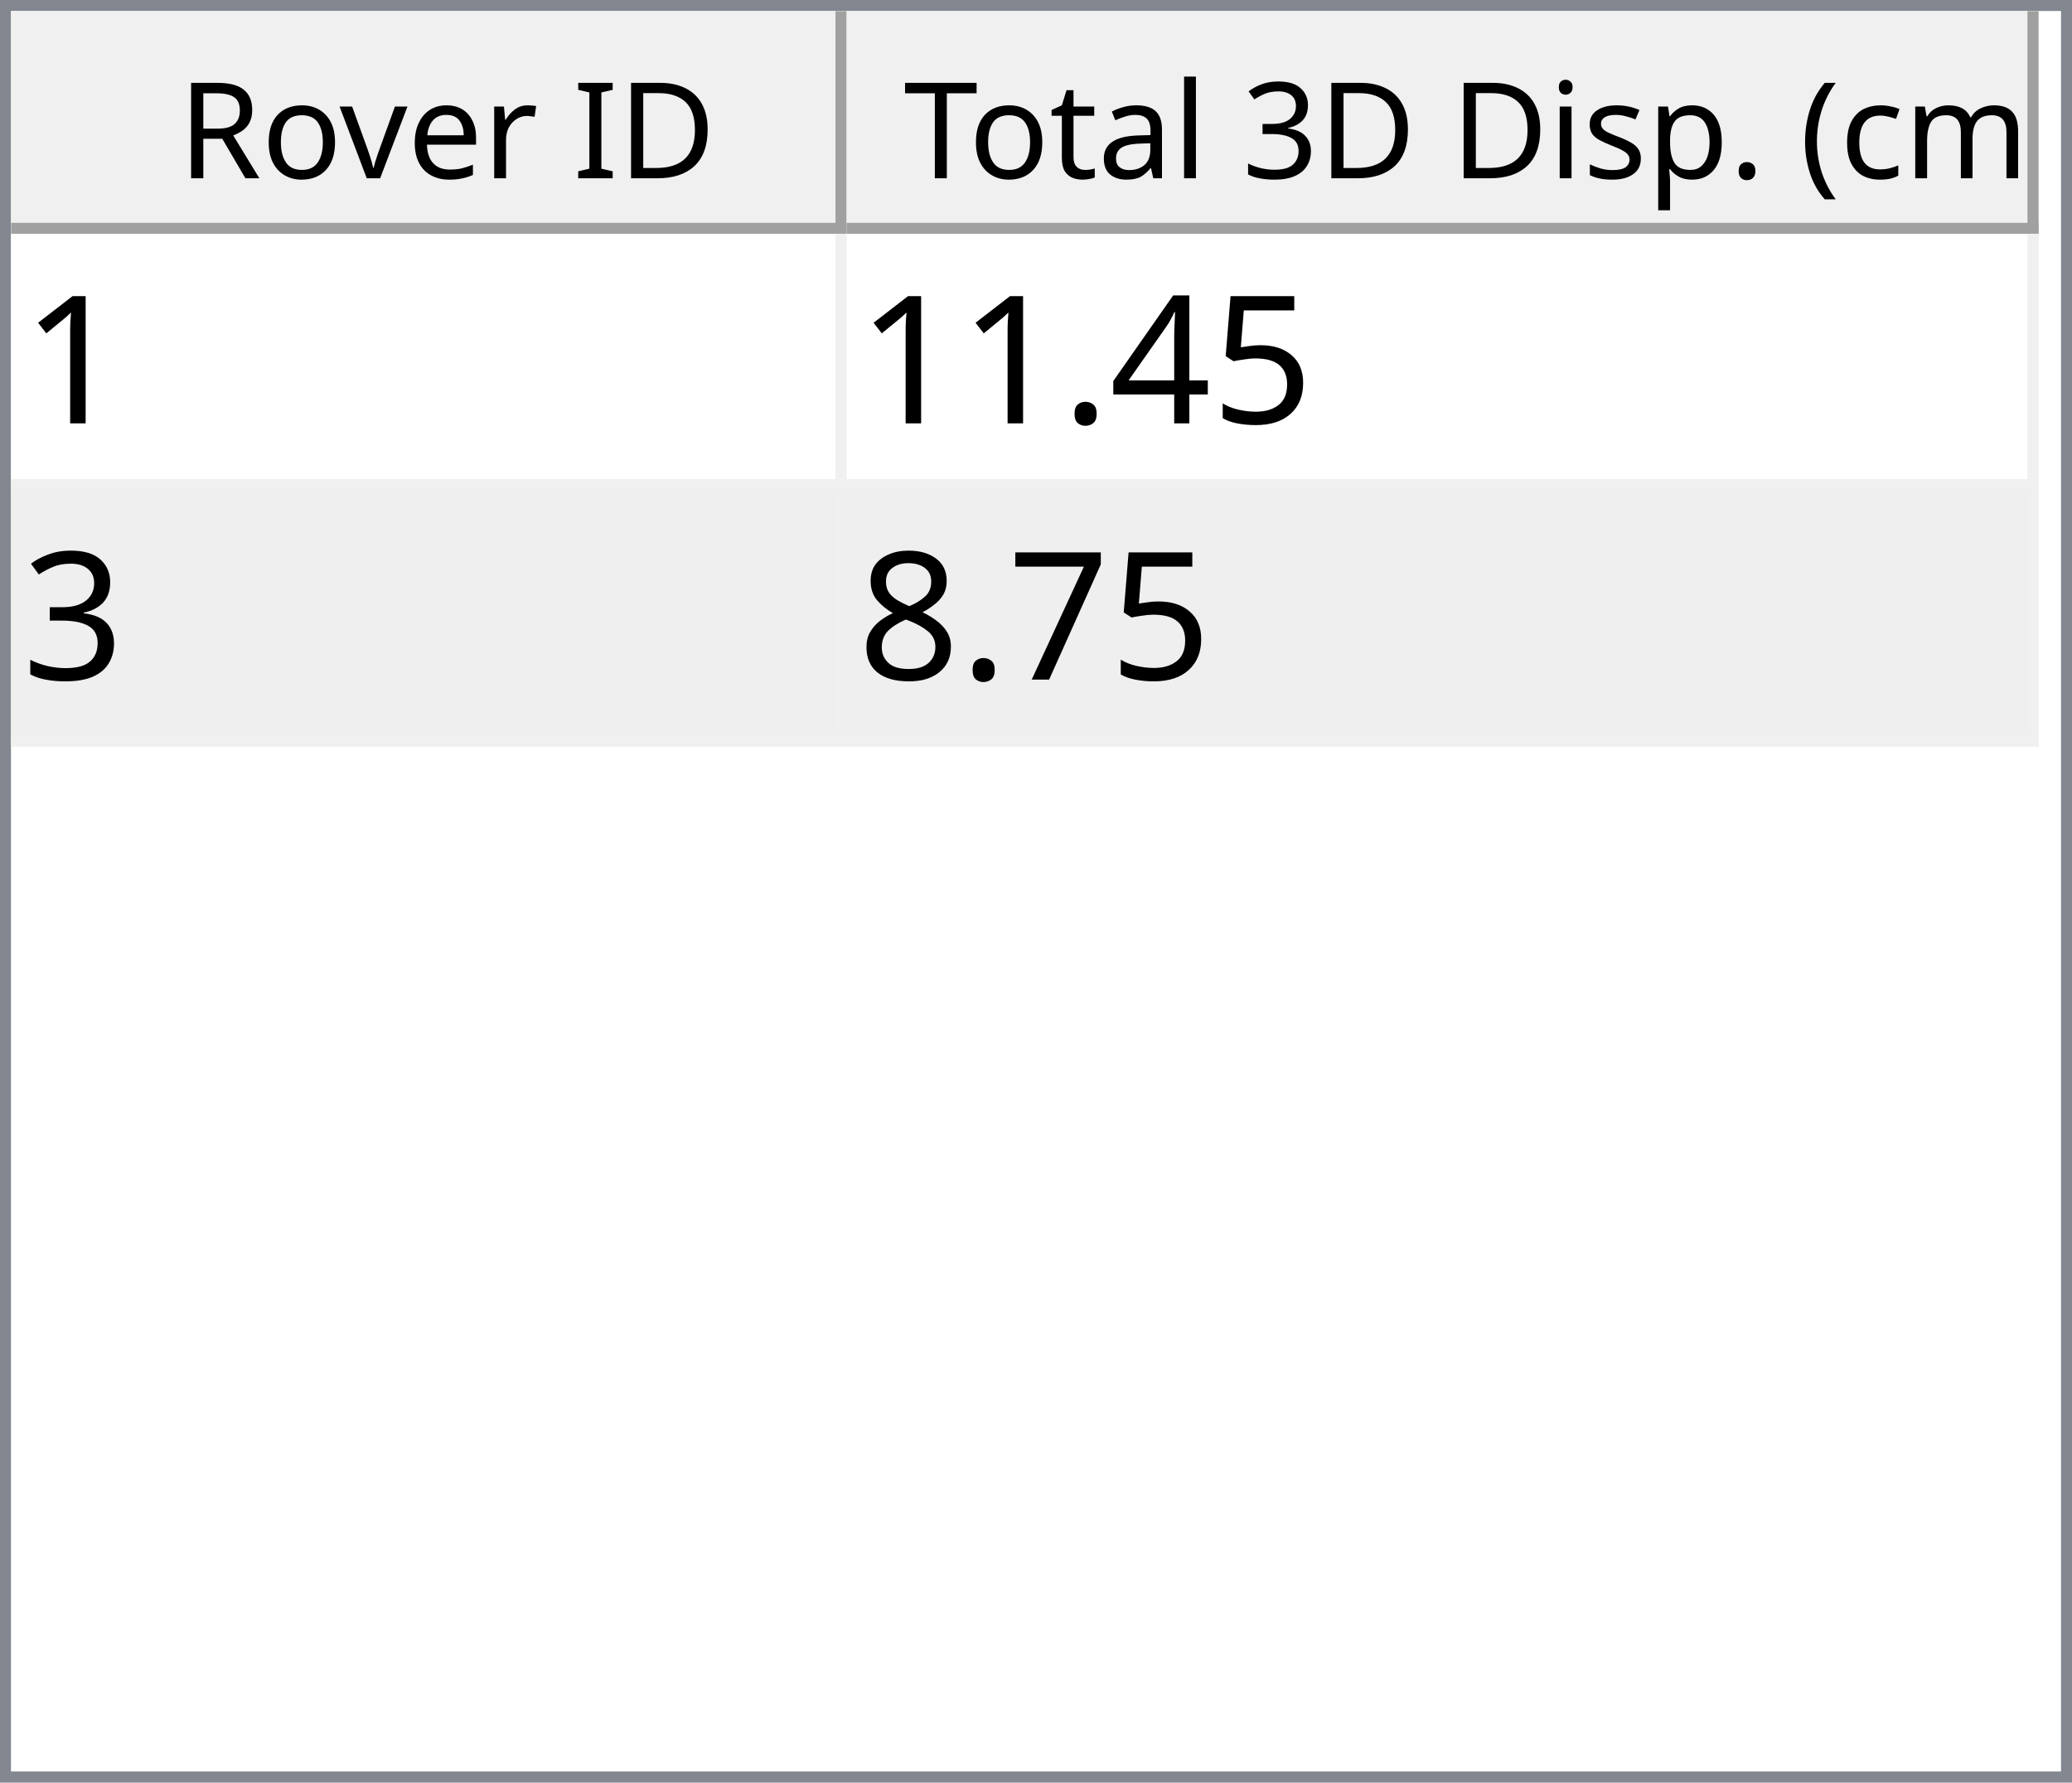
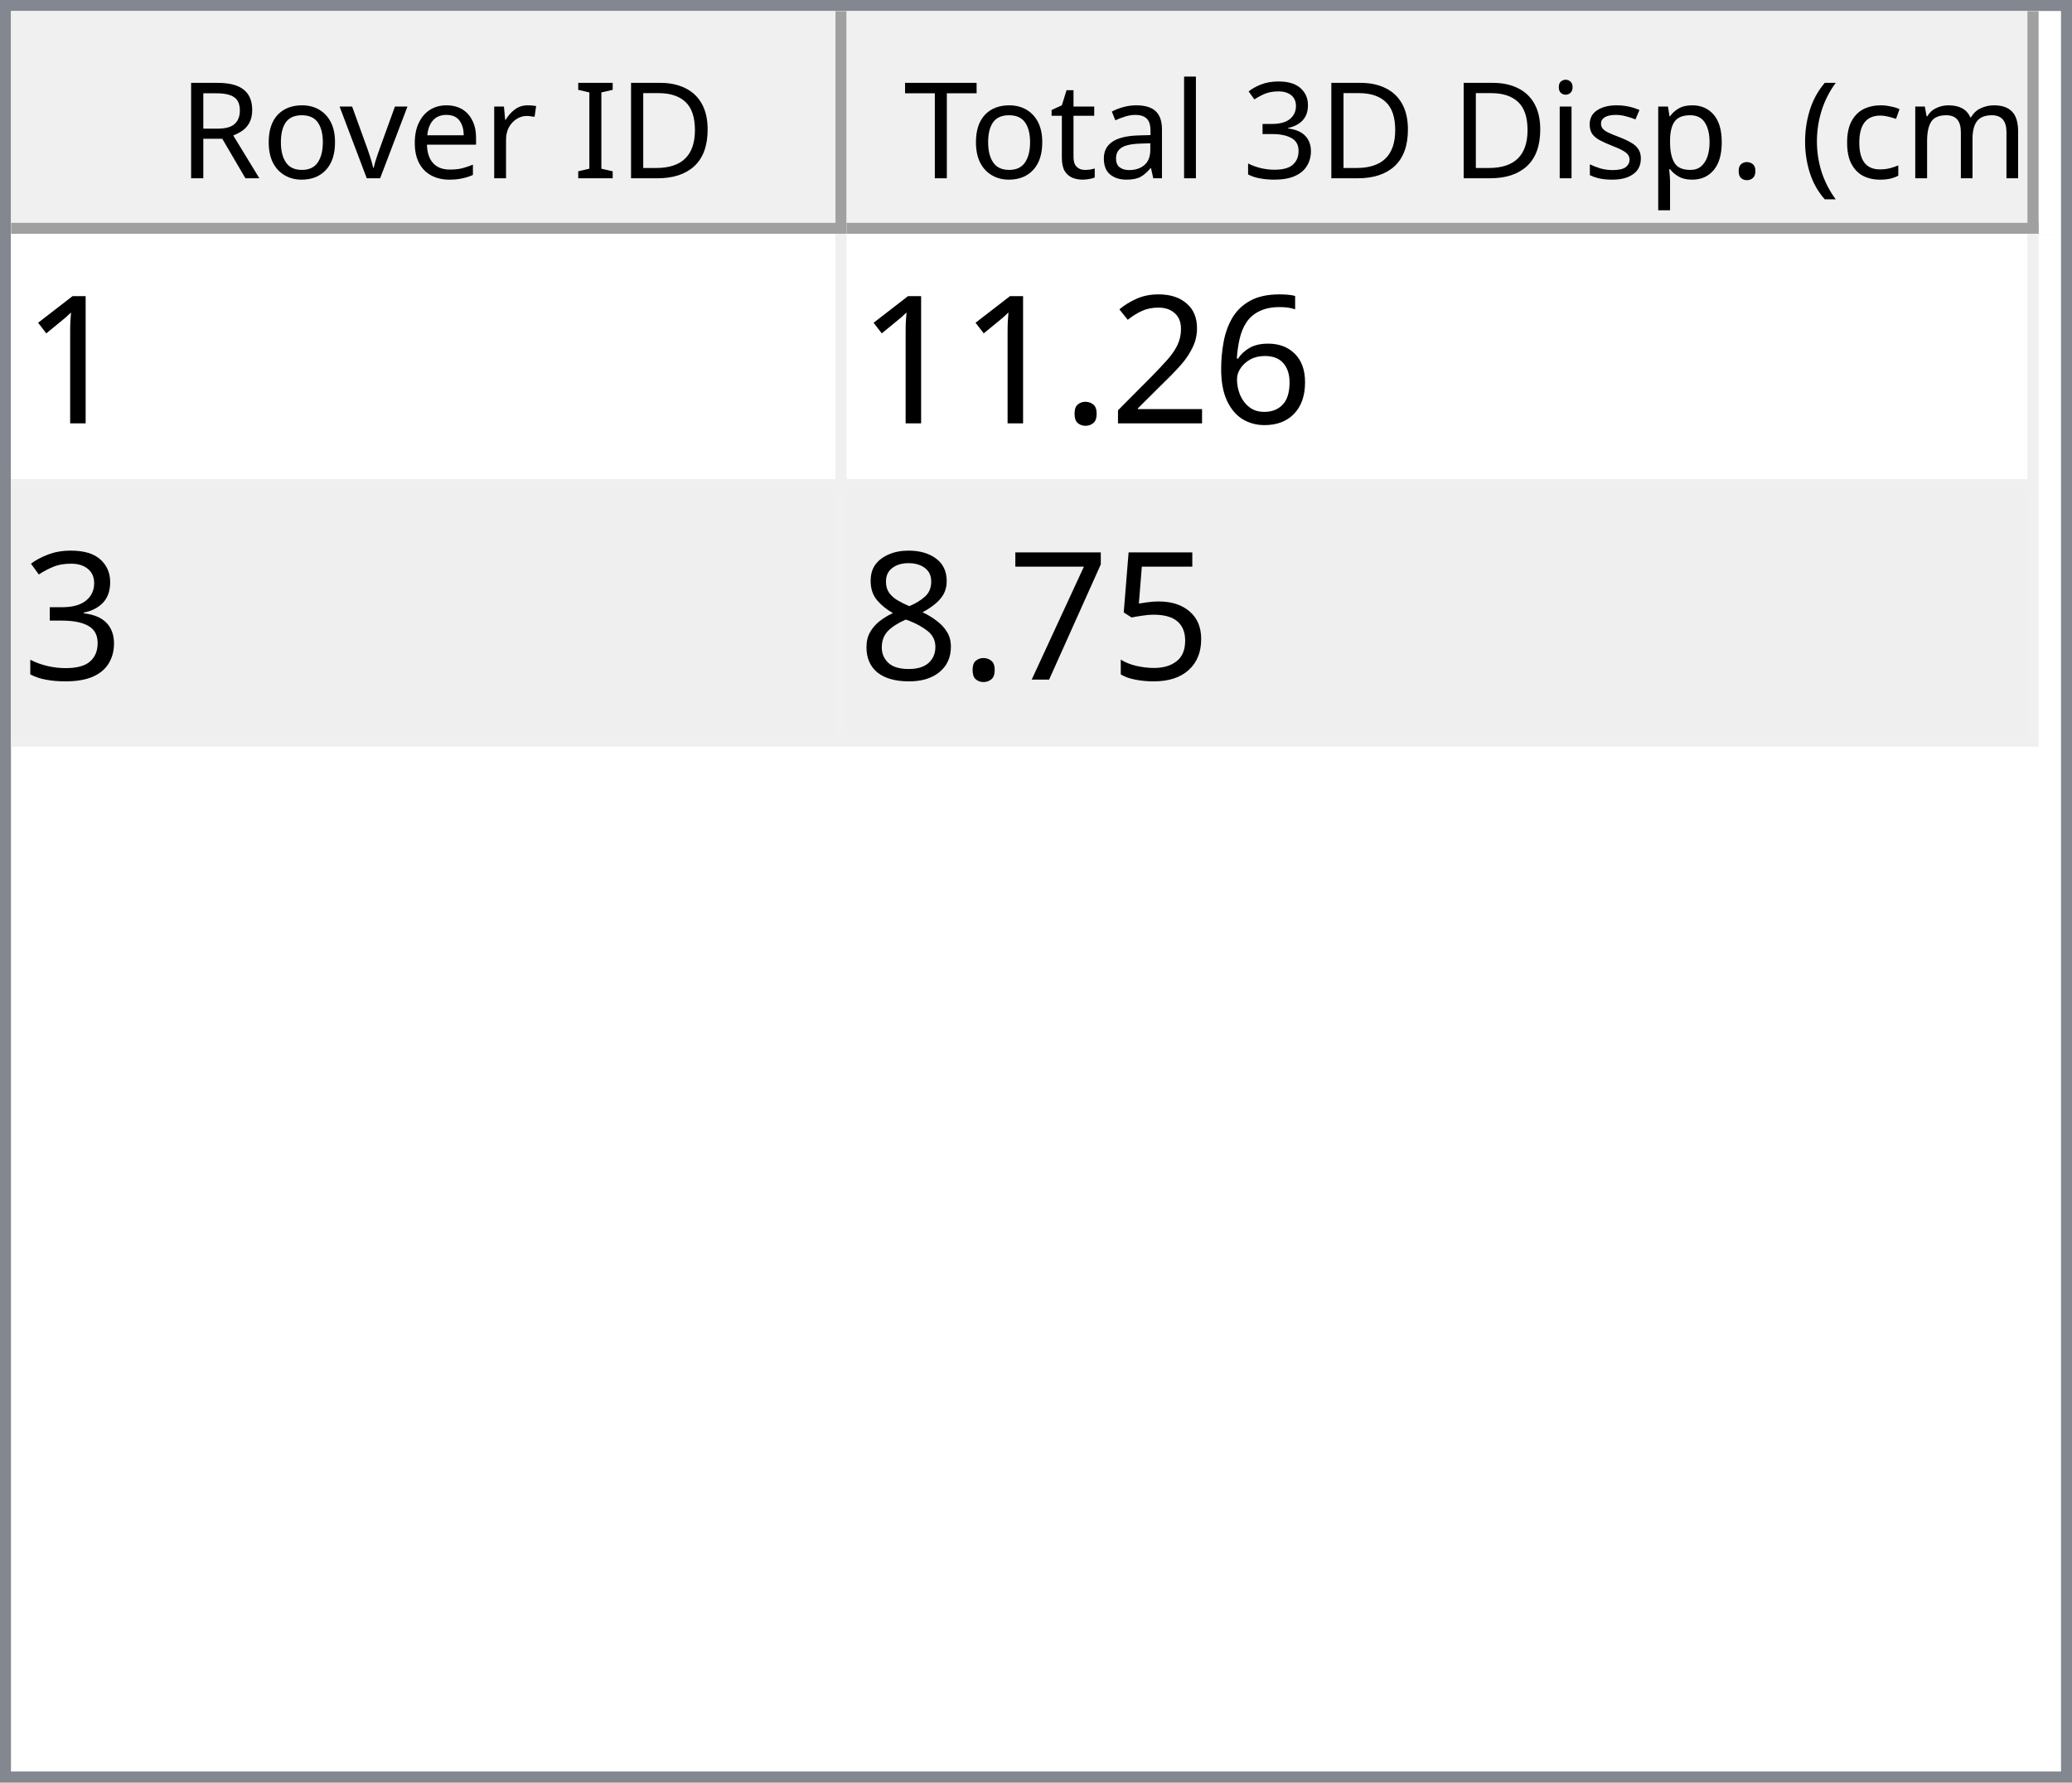
<svg xmlns="http://www.w3.org/2000/svg" style="fill-opacity:1; color-rendering:auto; color-interpolation:auto; text-rendering:auto; stroke:black; stroke-linecap:square; stroke-miterlimit:10; shape-rendering:auto; stroke-opacity:1; fill:black; stroke-dasharray:none; font-weight:normal; stroke-width:1; font-family:'Dialog'; font-style:normal; stroke-linejoin:miter; font-size:12px; stroke-dashoffset:0; image-rendering:auto;" width="186" height="160">
  <defs id="genericDefs" />
  <g>
    <defs id="defs1">
      <clipPath clipPathUnits="userSpaceOnUse" id="clipPath1">
        <path d="M0 0 L186 0 L186 160 L0 160 L0 0 Z" />
      </clipPath>
      <clipPath clipPathUnits="userSpaceOnUse" id="clipPath2">
        <path d="M0 0 L0 160 L186 160 L186 0 Z" />
      </clipPath>
      <clipPath clipPathUnits="userSpaceOnUse" id="clipPath3">
        <path d="M0 0 L0 20 L184 20 L184 0 Z" />
      </clipPath>
      <clipPath clipPathUnits="userSpaceOnUse" id="clipPath4">
        <path d="M0 0 L0 20 L75 20 L75 0 Z" />
      </clipPath>
      <clipPath clipPathUnits="userSpaceOnUse" id="clipPath5">
        <path d="M1 1 L1 19 L74 19 L74 1 Z" />
      </clipPath>
      <clipPath clipPathUnits="userSpaceOnUse" id="clipPath6">
        <path d="M0 0 L0 18 L73 18 L73 0 Z" />
      </clipPath>
      <clipPath clipPathUnits="userSpaceOnUse" id="clipPath7">
        <path d="M-0.5 -0.5 L-0.5 19.5 L74.5 19.5 L74.5 -0.5 Z" />
      </clipPath>
      <clipPath clipPathUnits="userSpaceOnUse" id="clipPath8">
        <path d="M0 0 L0 20 L107 20 L107 0 Z" />
      </clipPath>
      <clipPath clipPathUnits="userSpaceOnUse" id="clipPath9">
        <path d="M1 1 L1 19 L106 19 L106 1 Z" />
      </clipPath>
      <clipPath clipPathUnits="userSpaceOnUse" id="clipPath10">
        <path d="M0 0 L0 18 L105 18 L105 0 Z" />
      </clipPath>
      <clipPath clipPathUnits="userSpaceOnUse" id="clipPath11">
        <path d="M-0.5 -0.5 L-0.5 19.5 L106.5 19.5 L106.5 -0.5 Z" />
      </clipPath>
      <clipPath clipPathUnits="userSpaceOnUse" id="clipPath12">
        <path d="M0 0 L0 138 L184 138 L184 0 Z" />
      </clipPath>
      <clipPath clipPathUnits="userSpaceOnUse" id="clipPath13">
        <path d="M0 0 L0 46 L182 46 L182 0 Z" />
      </clipPath>
      <clipPath clipPathUnits="userSpaceOnUse" id="clipPath14">
        <path d="M-0.5 -0.5 L-0.5 45.5 L181.5 45.5 L181.5 -0.5 Z" />
      </clipPath>
      <clipPath clipPathUnits="userSpaceOnUse" id="clipPath15">
        <path d="M0 0 L0 22 L74 22 L74 0 Z" />
      </clipPath>
      <clipPath clipPathUnits="userSpaceOnUse" id="clipPath16">
        <path d="M0 0 L0 22 L106 22 L106 0 Z" />
      </clipPath>
      <font horiz-adv-x="64.551" id="font1">
        <font-face ascent="107.91" descent="25.098" units-per-em="100" style="font-style:normal; font-family:Segoe UI; font-weight:normal;" />
        <missing-glyph horiz-adv-x="64.551" d="M8.109 0 L8.109 68.266 L56.453 68.266 L56.453 0 L8.109 0 ZM15.328 7.234 L49.219 7.234 L49.219 61.031 L15.328 61.031 L15.328 7.234 Z" />
        <glyph unicode="D" horiz-adv-x="70.117" d="M9.188 0 L9.188 70.016 L28.516 70.016 Q65.531 70.016 65.531 35.891 Q65.531 19.672 55.25 9.836 Q44.969 0 27.734 0 L9.188 0 ZM17.391 62.594 L17.391 7.422 L27.828 7.422 Q41.609 7.422 49.273 14.797 Q56.938 22.172 56.938 35.688 Q56.938 62.594 28.328 62.594 L17.391 62.594 Z" />
        <glyph unicode="I" horiz-adv-x="26.611" d="M17.391 0 L9.188 0 L9.188 70.016 L17.391 70.016 L17.391 0 Z" />
        <glyph unicode=" " horiz-adv-x="27.393" d="" />
        <glyph unicode="r" horiz-adv-x="34.766" d="M34.188 41.891 Q32.078 43.5 28.125 43.5 Q23 43.5 19.555 38.672 Q16.109 33.844 16.109 25.484 L16.109 0 L8.109 0 L8.109 50 L16.109 50 L16.109 39.703 L16.312 39.703 Q18.016 44.969 21.531 47.922 Q25.047 50.875 29.391 50.875 Q32.516 50.875 34.188 50.203 L34.188 41.891 Z" />
        <glyph unicode="e" horiz-adv-x="52.295" d="M48.297 23 L12.984 23 Q13.188 14.656 17.484 10.109 Q21.781 5.562 29.297 5.562 Q37.75 5.562 44.828 11.141 L44.828 3.609 Q38.234 -1.172 27.391 -1.172 Q16.797 -1.172 10.742 5.641 Q4.688 12.453 4.688 24.812 Q4.688 36.469 11.305 43.82 Q17.922 51.172 27.734 51.172 Q37.547 51.172 42.922 44.828 Q48.297 38.484 48.297 27.203 L48.297 23 ZM40.094 29.781 Q40.047 36.719 36.75 40.578 Q33.453 44.438 27.594 44.438 Q21.922 44.438 17.969 40.383 Q14.016 36.328 13.094 29.781 L40.094 29.781 Z" />
        <glyph unicode="v" horiz-adv-x="47.9" d="M47.406 50 L27.484 0 L19.625 0 L0.688 50 L9.469 50 L22.172 13.672 Q23.578 9.672 23.922 6.688 L24.125 6.688 Q24.609 10.453 25.688 13.484 L38.969 50 L47.406 50 Z" />
        <glyph unicode="o" horiz-adv-x="58.594" d="M29 -1.172 Q17.922 -1.172 11.305 5.836 Q4.688 12.844 4.688 24.422 Q4.688 37.016 11.57 44.094 Q18.453 51.172 30.172 51.172 Q41.359 51.172 47.633 44.289 Q53.906 37.406 53.906 25.203 Q53.906 13.234 47.141 6.031 Q40.375 -1.172 29 -1.172 ZM29.594 44.438 Q21.875 44.438 17.383 39.188 Q12.891 33.938 12.891 24.703 Q12.891 15.828 17.43 10.695 Q21.969 5.562 29.594 5.562 Q37.359 5.562 41.531 10.594 Q45.703 15.625 45.703 24.906 Q45.703 34.281 41.531 39.359 Q37.359 44.438 29.594 44.438 Z" />
        <glyph unicode="R" horiz-adv-x="59.814" d="M59.375 0 L49.609 0 L37.891 19.625 Q36.281 22.359 34.766 24.289 Q33.25 26.219 31.664 27.438 Q30.078 28.656 28.25 29.219 Q26.422 29.781 24.125 29.781 L17.391 29.781 L17.391 0 L9.188 0 L9.188 70.016 L30.078 70.016 Q34.672 70.016 38.555 68.867 Q42.438 67.719 45.289 65.375 Q48.141 63.031 49.758 59.547 Q51.375 56.062 51.375 51.375 Q51.375 47.703 50.273 44.656 Q49.172 41.609 47.148 39.211 Q45.125 36.812 42.266 35.133 Q39.406 33.453 35.844 32.516 L35.844 32.328 Q37.594 31.547 38.891 30.547 Q40.188 29.547 41.359 28.18 Q42.531 26.812 43.68 25.078 Q44.828 23.344 46.234 21.047 L59.375 0 ZM17.391 62.594 L17.391 37.203 L28.516 37.203 Q31.594 37.203 34.203 38.133 Q36.812 39.062 38.719 40.797 Q40.625 42.531 41.703 45.047 Q42.781 47.562 42.781 50.688 Q42.781 56.297 39.141 59.445 Q35.5 62.594 28.609 62.594 L17.391 62.594 Z" />
        <glyph unicode=")" horiz-adv-x="30.176" d="M8.297 -15.922 L1.172 -15.922 Q16.406 2.344 16.406 26.812 Q16.406 51.469 1.078 70.016 L8.297 70.016 Q23.531 52.156 23.531 26.703 Q23.531 1.375 8.297 -15.922 Z" />
        <glyph unicode="m" horiz-adv-x="86.133" d="M79.109 0 L71.094 0 L71.094 28.719 Q71.094 37.016 68.531 40.727 Q65.969 44.438 59.906 44.438 Q54.781 44.438 51.195 39.75 Q47.609 35.062 47.609 28.516 L47.609 0 L39.594 0 L39.594 29.688 Q39.594 44.438 28.219 44.438 Q22.953 44.438 19.531 40.016 Q16.109 35.594 16.109 28.516 L16.109 0 L8.109 0 L8.109 50 L16.109 50 L16.109 42.094 L16.312 42.094 Q21.625 51.172 31.844 51.172 Q36.969 51.172 40.773 48.312 Q44.578 45.453 46 40.828 Q51.562 51.172 62.594 51.172 Q79.109 51.172 79.109 30.812 L79.109 0 Z" />
        <glyph unicode="c" horiz-adv-x="46.191" d="M42.188 2.297 Q36.422 -1.172 28.516 -1.172 Q17.828 -1.172 11.258 5.789 Q4.688 12.75 4.688 23.828 Q4.688 36.188 11.766 43.68 Q18.844 51.172 30.672 51.172 Q37.25 51.172 42.281 48.734 L42.281 40.531 Q36.719 44.438 30.375 44.438 Q22.703 44.438 17.797 38.945 Q12.891 33.453 12.891 24.516 Q12.891 15.719 17.508 10.641 Q22.125 5.562 29.891 5.562 Q36.422 5.562 42.188 9.906 L42.188 2.297 Z" />
        <glyph unicode="(" horiz-adv-x="30.176" d="M29.109 -15.922 L21.969 -15.922 Q6.844 1.375 6.844 26.703 Q6.844 52.156 21.969 70.016 L29.203 70.016 Q13.875 51.469 13.875 26.812 Q13.875 2.344 29.109 -15.922 Z" />
        <glyph unicode="." horiz-adv-x="21.68" d="M10.891 -1.078 Q8.641 -1.078 7.055 0.539 Q5.469 2.156 5.469 4.391 Q5.469 6.641 7.055 8.273 Q8.641 9.906 10.891 9.906 Q13.188 9.906 14.797 8.273 Q16.406 6.641 16.406 4.391 Q16.406 2.156 14.797 0.539 Q13.188 -1.078 10.891 -1.078 Z" />
        <glyph unicode="p" horiz-adv-x="58.789" d="M16.312 7.234 L16.109 7.234 L16.109 -23 L8.109 -23 L8.109 50 L16.109 50 L16.109 41.219 L16.312 41.219 Q22.219 51.172 33.594 51.172 Q43.266 51.172 48.688 44.461 Q54.109 37.75 54.109 26.469 Q54.109 13.922 48 6.375 Q41.891 -1.172 31.297 -1.172 Q21.578 -1.172 16.312 7.234 ZM16.109 27.391 L16.109 20.406 Q16.109 14.203 20.141 9.883 Q24.172 5.562 30.375 5.562 Q37.641 5.562 41.773 11.133 Q45.906 16.703 45.906 26.609 Q45.906 34.969 42.047 39.703 Q38.188 44.438 31.594 44.438 Q24.609 44.438 20.359 39.578 Q16.109 34.719 16.109 27.391 Z" />
        <glyph unicode="s" horiz-adv-x="42.432" d="M5.078 1.812 L5.078 10.406 Q11.625 5.562 19.484 5.562 Q30.031 5.562 30.031 12.594 Q30.031 14.594 29.125 15.992 Q28.219 17.391 26.68 18.461 Q25.141 19.531 23.07 20.383 Q21 21.234 18.609 22.172 Q15.281 23.484 12.766 24.828 Q10.25 26.172 8.57 27.859 Q6.891 29.547 6.031 31.695 Q5.172 33.844 5.172 36.719 Q5.172 40.234 6.789 42.945 Q8.406 45.656 11.086 47.484 Q13.766 49.312 17.211 50.242 Q20.656 51.172 24.312 51.172 Q30.812 51.172 35.938 48.922 L35.938 40.828 Q30.422 44.438 23.25 44.438 Q21 44.438 19.195 43.922 Q17.391 43.406 16.094 42.477 Q14.797 41.547 14.086 40.258 Q13.375 38.969 13.375 37.406 Q13.375 35.453 14.086 34.133 Q14.797 32.812 16.164 31.789 Q17.531 30.766 19.484 29.938 Q21.438 29.109 23.922 28.125 Q27.25 26.859 29.883 25.516 Q32.516 24.172 34.375 22.484 Q36.234 20.797 37.234 18.602 Q38.234 16.406 38.234 13.375 Q38.234 9.672 36.602 6.938 Q34.969 4.203 32.234 2.398 Q29.5 0.594 25.93 -0.289 Q22.359 -1.172 18.453 -1.172 Q10.75 -1.172 5.078 1.812 Z" />
        <glyph unicode="i" horiz-adv-x="24.219" d="M12.203 62.703 Q10.062 62.703 8.547 64.164 Q7.031 65.625 7.031 67.875 Q7.031 70.125 8.547 71.609 Q10.062 73.094 12.203 73.094 Q14.406 73.094 15.945 71.609 Q17.484 70.125 17.484 67.875 Q17.484 65.719 15.945 64.211 Q14.406 62.703 12.203 62.703 ZM16.109 0 L8.109 0 L8.109 50 L16.109 50 L16.109 0 Z" />
        <glyph unicode="3" horiz-adv-x="53.906" d="M46.531 19.828 Q46.531 15.094 44.75 11.211 Q42.969 7.328 39.719 4.57 Q36.469 1.812 31.93 0.297 Q27.391 -1.219 21.922 -1.219 Q11.922 -1.219 6 2.594 L6 11.188 Q13.094 5.609 22.219 5.609 Q25.875 5.609 28.828 6.539 Q31.781 7.469 33.906 9.227 Q36.031 10.984 37.18 13.477 Q38.328 15.969 38.328 19.094 Q38.328 32.812 18.797 32.812 L12.984 32.812 L12.984 39.594 L18.5 39.594 Q35.797 39.594 35.797 52.484 Q35.797 64.406 22.609 64.406 Q15.188 64.406 8.688 59.422 L8.688 67.188 Q15.375 71.188 24.609 71.188 Q29 71.188 32.57 69.969 Q36.141 68.75 38.68 66.555 Q41.219 64.359 42.609 61.281 Q44 58.203 44 54.5 Q44 40.672 30.031 36.719 L30.031 36.531 Q33.594 36.141 36.625 34.797 Q39.656 33.453 41.852 31.305 Q44.047 29.156 45.289 26.25 Q46.531 23.344 46.531 19.828 Z" />
        <glyph unicode="l" horiz-adv-x="24.219" d="M16.109 0 L8.109 0 L8.109 74.031 L16.109 74.031 L16.109 0 Z" />
        <glyph unicode="a" horiz-adv-x="50.879" d="M43.891 0 L35.891 0 L35.891 7.812 L35.688 7.812 Q30.469 -1.172 20.312 -1.172 Q12.844 -1.172 8.617 2.781 Q4.391 6.734 4.391 13.281 Q4.391 27.297 20.906 29.594 L35.891 31.688 Q35.891 44.438 25.594 44.438 Q16.547 44.438 9.281 38.281 L9.281 46.484 Q16.656 51.172 26.266 51.172 Q43.891 51.172 43.891 32.516 L43.891 0 ZM35.891 25.297 L23.828 23.641 Q18.266 22.859 15.43 20.875 Q12.594 18.891 12.594 13.875 Q12.594 10.203 15.211 7.883 Q17.828 5.562 22.172 5.562 Q28.125 5.562 32.008 9.742 Q35.891 13.922 35.891 20.312 L35.891 25.297 Z" />
        <glyph unicode="t" horiz-adv-x="33.887" d="M31.297 0.484 Q28.469 -1.078 23.828 -1.078 Q10.688 -1.078 10.688 13.578 L10.688 43.172 L2.094 43.172 L2.094 50 L10.688 50 L10.688 62.203 L18.703 64.797 L18.703 50 L31.297 50 L31.297 43.172 L18.703 43.172 L18.703 14.984 Q18.703 9.969 20.414 7.82 Q22.125 5.672 26.078 5.672 Q29.109 5.672 31.297 7.328 L31.297 0.484 Z" />
        <glyph unicode="T" horiz-adv-x="52.393" d="M50.594 62.594 L30.375 62.594 L30.375 0 L22.172 0 L22.172 62.594 L2 62.594 L2 70.016 L50.594 70.016 L50.594 62.594 Z" />
      </font>
      <font horiz-adv-x="75.0" id="font2">
        <font-face ascent="100.537" descent="21.973" units-per-em="100" style="font-style:normal; font-family:sans-serif; font-weight:normal;" />
        <missing-glyph horiz-adv-x="75.0" d="M12.5 0 L12.5 62.5 L62.5 62.5 L62.5 0 L12.5 0 ZM14.062 1.562 L60.938 1.562 L60.938 60.938 L14.062 60.938 L14.062 1.562 Z" />
        <glyph unicode="1" horiz-adv-x="55.615" d="M37.25 0 L28.469 0 L28.469 56 Q25.297 52.984 20.141 49.953 Q14.984 46.922 10.891 45.406 L10.891 53.906 Q18.266 57.375 23.781 62.305 Q29.297 67.234 31.594 71.875 L37.25 71.875 L37.25 0 Z" />
-         <glyph unicode="5" horiz-adv-x="55.615" d="M4.156 18.75 L13.375 19.531 Q14.406 12.797 18.141 9.398 Q21.875 6 27.156 6 Q33.5 6 37.891 10.789 Q42.281 15.578 42.281 23.484 Q42.281 31 38.062 35.352 Q33.844 39.703 27 39.703 Q22.75 39.703 19.336 37.773 Q15.922 35.844 13.969 32.766 L5.719 33.844 L12.641 70.609 L48.25 70.609 L48.25 62.203 L19.672 62.203 L15.828 42.969 Q22.266 47.469 29.344 47.469 Q38.719 47.469 45.164 40.969 Q51.609 34.469 51.609 24.266 Q51.609 14.547 45.953 7.469 Q39.062 -1.219 27.156 -1.219 Q17.391 -1.219 11.211 4.25 Q5.031 9.719 4.156 18.75 Z" />
-         <glyph unicode="4" horiz-adv-x="55.615" d="M32.328 0 L32.328 17.141 L1.266 17.141 L1.266 25.203 L33.938 71.578 L41.109 71.578 L41.109 25.203 L50.781 25.203 L50.781 17.141 L41.109 17.141 L41.109 0 L32.328 0 ZM32.328 25.203 L32.328 57.469 L9.906 25.203 L32.328 25.203 Z" />
+         <glyph unicode="6" horiz-adv-x="55.615" d="M49.75 54.047 L41.016 53.375 Q39.844 58.547 37.703 60.891 Q34.125 64.656 28.906 64.656 Q24.703 64.656 21.531 62.312 Q17.391 59.281 14.992 53.469 Q12.594 47.656 12.5 36.922 Q15.672 41.75 20.266 44.094 Q24.859 46.438 29.891 46.438 Q38.672 46.438 44.852 39.969 Q51.031 33.5 51.031 23.25 Q51.031 16.5 48.125 10.719 Q45.219 4.938 40.141 1.859 Q35.062 -1.219 28.609 -1.219 Q17.625 -1.219 10.695 6.859 Q3.766 14.938 3.766 33.5 Q3.766 54.25 11.422 63.672 Q18.109 71.875 29.438 71.875 Q37.891 71.875 43.289 67.141 Q48.688 62.406 49.75 54.047 ZM13.875 23.188 Q13.875 18.656 15.797 14.508 Q17.719 10.359 21.188 8.18 Q24.656 6 28.469 6 Q34.031 6 38.039 10.492 Q42.047 14.984 42.047 22.703 Q42.047 30.125 38.086 34.398 Q34.125 38.672 28.125 38.672 Q22.172 38.672 18.023 34.398 Q13.875 30.125 13.875 23.188 Z" />
+         <glyph unicode="2" horiz-adv-x="55.615" d="M50.344 8.453 L50.344 0 L3.031 0 Q2.938 3.172 4.047 6.109 Q5.859 10.938 9.836 15.625 Q13.812 20.312 21.344 26.469 Q33.016 36.031 37.117 41.625 Q41.219 47.219 41.219 52.203 Q41.219 57.422 37.477 61.008 Q33.734 64.594 27.734 64.594 Q21.391 64.594 17.578 60.789 Q13.766 56.984 13.719 50.25 L4.688 51.172 Q5.609 61.281 11.664 66.578 Q17.719 71.875 27.938 71.875 Q38.234 71.875 44.242 66.164 Q50.25 60.453 50.25 52 Q50.25 47.703 48.492 43.555 Q46.734 39.406 42.656 34.812 Q38.578 30.219 29.109 22.219 Q21.188 15.578 18.945 13.211 Q16.703 10.844 15.234 8.453 L50.344 8.453 Z" />
        <glyph unicode="." horiz-adv-x="27.783" d="M9.078 0 L9.078 10.016 L19.094 10.016 L19.094 0 L9.078 0 Z" />
        <glyph unicode="3" horiz-adv-x="55.615" d="M4.203 18.891 L12.984 20.062 Q14.5 12.594 18.141 9.297 Q21.781 6 27 6 Q33.203 6 37.477 10.297 Q41.75 14.594 41.75 20.953 Q41.75 27 37.797 30.93 Q33.844 34.859 27.734 34.859 Q25.25 34.859 21.531 33.891 L22.516 41.609 Q23.391 41.5 23.922 41.5 Q29.547 41.5 34.039 44.43 Q38.531 47.359 38.531 53.469 Q38.531 58.297 35.258 61.477 Q31.984 64.656 26.812 64.656 Q21.688 64.656 18.266 61.43 Q14.844 58.203 13.875 51.766 L5.078 53.328 Q6.688 62.156 12.398 67.016 Q18.109 71.875 26.609 71.875 Q32.469 71.875 37.398 69.359 Q42.328 66.844 44.945 62.5 Q47.562 58.156 47.562 53.266 Q47.562 48.641 45.07 44.828 Q42.578 41.016 37.703 38.766 Q44.047 37.312 47.562 32.695 Q51.078 28.078 51.078 21.141 Q51.078 11.766 44.242 5.25 Q37.406 -1.266 26.953 -1.266 Q17.531 -1.266 11.305 4.352 Q5.078 9.969 4.203 18.891 Z" />
+         <glyph unicode="5" horiz-adv-x="55.615" d="M4.156 18.75 L13.375 19.531 Q14.406 12.797 18.141 9.398 Q21.875 6 27.156 6 Q33.5 6 37.891 10.789 Q42.281 15.578 42.281 23.484 Q42.281 31 38.062 35.352 Q33.844 39.703 27 39.703 Q22.75 39.703 19.336 37.773 Q15.922 35.844 13.969 32.766 L5.719 33.844 L12.641 70.609 L48.25 70.609 L48.25 62.203 L19.672 62.203 L15.828 42.969 Q22.266 47.469 29.344 47.469 Q38.719 47.469 45.164 40.969 Q51.609 34.469 51.609 24.266 Q51.609 14.547 45.953 7.469 Q39.062 -1.219 27.156 -1.219 Q17.391 -1.219 11.211 4.25 Q5.031 9.719 4.156 18.75 Z" />
        <glyph unicode="7" horiz-adv-x="55.615" d="M4.734 62.203 L4.734 70.656 L51.078 70.656 L51.078 63.812 Q44.234 56.547 37.523 44.484 Q30.812 32.422 27.156 19.672 Q24.516 10.688 23.781 0 L14.75 0 Q14.891 8.453 18.062 20.414 Q21.234 32.375 27.172 43.484 Q33.109 54.594 39.797 62.203 L4.734 62.203 Z" />
        <glyph unicode="8" horiz-adv-x="55.615" d="M17.672 38.812 Q12.203 40.828 9.57 44.539 Q6.938 48.25 6.938 53.422 Q6.938 61.234 12.555 66.555 Q18.172 71.875 27.484 71.875 Q36.859 71.875 42.578 66.43 Q48.297 60.984 48.297 53.172 Q48.297 48.188 45.68 44.508 Q43.062 40.828 37.75 38.812 Q44.344 36.672 47.781 31.883 Q51.219 27.094 51.219 20.453 Q51.219 11.281 44.727 5.031 Q38.234 -1.219 27.641 -1.219 Q17.047 -1.219 10.547 5.055 Q4.047 11.328 4.047 20.703 Q4.047 27.688 7.594 32.398 Q11.141 37.109 17.672 38.812 ZM15.922 53.719 Q15.922 48.641 19.195 45.414 Q22.469 42.188 27.688 42.188 Q32.766 42.188 36.016 45.383 Q39.266 48.578 39.266 53.219 Q39.266 58.062 35.914 61.359 Q32.562 64.656 27.594 64.656 Q22.562 64.656 19.242 61.43 Q15.922 58.203 15.922 53.719 ZM13.094 20.656 Q13.094 16.891 14.875 13.375 Q16.656 9.859 20.172 7.93 Q23.688 6 27.734 6 Q34.031 6 38.133 10.055 Q42.234 14.109 42.234 20.359 Q42.234 26.703 38.016 30.859 Q33.797 35.016 27.438 35.016 Q21.234 35.016 17.164 30.914 Q13.094 26.812 13.094 20.656 Z" />
      </font>
    </defs>
    <g style="fill:white; stroke:white;">
      <rect x="0" y="0" width="186" style="clip-path:url(#clipPath1); stroke:none;" height="160" />
    </g>
    <g style="fill:white; text-rendering:optimizeSpeed; color-rendering:optimizeSpeed; image-rendering:optimizeSpeed; shape-rendering:crispEdges; stroke:white; color-interpolation:sRGB;">
      <rect x="0" width="186" height="160" y="0" style="stroke:none;" />
      <path style="stroke:none;" d="M0 160 L186 160 L186 0 L0 0 Z" />
    </g>
    <g style="fill:rgb(240,240,240); font-family:'Segoe UI'; stroke:rgb(240,240,240);">
      <rect x="0" y="0" width="186" style="clip-path:url(#clipPath2); stroke:none;" height="160" />
    </g>
    <g style="fill:rgb(130,135,144); font-family:'Segoe UI'; stroke:rgb(130,135,144);">
      <path d="M0 0 L186 0 L186 160 L0 160 L0 0 ZM1 1 L185 1 L185 159 L1 159 L1 1 Z" style="fill-rule:evenodd; clip-path:url(#clipPath2); stroke:none;" />
    </g>
    <g style="fill:white; font-family:'Segoe UI'; stroke:white;" transform="translate(1,1)">
      <rect x="0" y="0" width="184" style="clip-path:url(#clipPath3); stroke:none;" height="20" />
    </g>
    <g style="fill:rgb(240,240,240); font-family:'Segoe UI'; stroke:rgb(240,240,240);" transform="translate(1,1)">
      <rect x="0" y="0" width="75" style="clip-path:url(#clipPath4); stroke:none;" height="20" />
    </g>
    <g style="font-family:'Segoe UI';" transform="translate(2,2)">
      <text x="14" xml:space="preserve" y="14" style="clip-path:url(#clipPath6); stroke:none;">Rover ID</text>
    </g>
    <g style="fill:rgb(160,160,160); font-family:'Segoe UI'; stroke:rgb(160,160,160); stroke-linejoin:bevel;" transform="translate(1.5,1.5)">
      <line x1="74" x2="74" y1="0" style="fill:none; clip-path:url(#clipPath7);" y2="19" />
    </g>
    <g style="fill:rgb(160,160,160); font-family:'Segoe UI'; stroke:rgb(160,160,160); stroke-linejoin:bevel;" transform="matrix(1,0,0,1,1,1) translate(0.5,0.5)">
      <line x1="0" x2="74" y1="19" style="fill:none; clip-path:url(#clipPath7);" y2="19" />
    </g>
    <g style="fill:rgb(240,240,240); font-family:'Segoe UI'; stroke:rgb(240,240,240);" transform="translate(76,1)">
      <rect x="0" y="0" width="107" style="clip-path:url(#clipPath8); stroke:none;" height="20" />
    </g>
    <g style="font-family:'Segoe UI';" transform="translate(77,2)">
      <text x="1" xml:space="preserve" y="14" style="clip-path:url(#clipPath10); stroke:none;"> Total 3D Disp. (cm)</text>
    </g>
    <g style="fill:rgb(160,160,160); font-family:'Segoe UI'; stroke:rgb(160,160,160); stroke-linejoin:bevel;" transform="translate(76.5,1.5)">
      <line x1="106" x2="106" y1="0" style="fill:none; clip-path:url(#clipPath11);" y2="19" />
    </g>
    <g style="fill:rgb(160,160,160); font-family:'Segoe UI'; stroke:rgb(160,160,160); stroke-linejoin:bevel;" transform="matrix(1,0,0,1,76,1) translate(0.5,0.5)">
      <line x1="0" x2="106" y1="19" style="fill:none; clip-path:url(#clipPath11);" y2="19" />
    </g>
    <g style="fill:white; font-family:'Segoe UI'; stroke:white;" transform="translate(1,21)">
      <rect x="0" y="0" width="184" style="clip-path:url(#clipPath12); stroke:none;" height="138" />
    </g>
    <g style="fill:rgb(240,240,240); font-size:16px; font-family:sans-serif; stroke:rgb(240,240,240);" transform="translate(1,21)">
      <rect x="0" y="0" width="182" style="clip-path:url(#clipPath13); stroke:none;" height="46" />
      <line transform="translate(0.5,0.5)" x1="0" x2="181" y1="22" style="clip-path:url(#clipPath14); fill:none; stroke-linejoin:bevel;" y2="22" />
    </g>
    <g transform="matrix(1,0,0,1,1,21) translate(0.5,0.5)" style="fill:rgb(240,240,240); font-size:16px; font-family:sans-serif; stroke:rgb(240,240,240); stroke-linejoin:bevel;">
      <line x1="0" x2="181" y1="45" style="fill:none; clip-path:url(#clipPath14);" y2="45" />
    </g>
    <g transform="matrix(1,0,0,1,1,21) translate(0.5,0.5)" style="fill:rgb(240,240,240); font-size:16px; font-family:sans-serif; stroke:rgb(240,240,240); stroke-linejoin:bevel;">
      <line x1="74" x2="74" y1="0" style="fill:none; clip-path:url(#clipPath14);" y2="45" />
    </g>
    <g transform="matrix(1,0,0,1,1,21) translate(0.5,0.5)" style="fill:rgb(240,240,240); font-size:16px; font-family:sans-serif; stroke:rgb(240,240,240); stroke-linejoin:bevel;">
      <line x1="181" x2="181" y1="0" style="fill:none; clip-path:url(#clipPath14);" y2="45" />
    </g>
    <g style="fill:white; font-size:16px; font-family:sans-serif; stroke:white;" transform="matrix(1,0,0,1,1,21)">
      <rect x="0" y="0" width="74" style="clip-path:url(#clipPath15); stroke:none;" height="22" />
      <text x="1" y="17" style="fill:black; clip-path:url(#clipPath15); stroke:none;" xml:space="preserve">1</text>
    </g>
    <g style="fill:white; font-size:16px; font-family:sans-serif; stroke:white;" transform="matrix(1,0,0,1,1,21) translate(75,0)">
      <rect x="0" y="0" width="106" style="clip-path:url(#clipPath16); stroke:none;" height="22" />
-       <text x="1" y="17" style="fill:black; clip-path:url(#clipPath16); stroke:none;" xml:space="preserve">11.45</text>
+       <text x="1" y="17" style="fill:black; clip-path:url(#clipPath16); stroke:none;" xml:space="preserve">11.26</text>
    </g>
    <g style="fill:rgb(239,239,239); font-size:16px; font-family:sans-serif; stroke:rgb(239,239,239);" transform="matrix(1,0,0,1,1,21) translate(0,23)">
      <rect x="0" y="0" width="74" style="clip-path:url(#clipPath15); stroke:none;" height="22" />
      <text x="1" y="17" style="fill:black; clip-path:url(#clipPath15); stroke:none;" xml:space="preserve">3</text>
    </g>
    <g style="fill:rgb(239,239,239); font-size:16px; font-family:sans-serif; stroke:rgb(239,239,239);" transform="matrix(1,0,0,1,1,21) translate(75,23)">
      <rect x="0" y="0" width="106" style="clip-path:url(#clipPath16); stroke:none;" height="22" />
      <text x="1" y="17" style="fill:black; clip-path:url(#clipPath16); stroke:none;" xml:space="preserve">8.75</text>
    </g>
  </g>
</svg>
